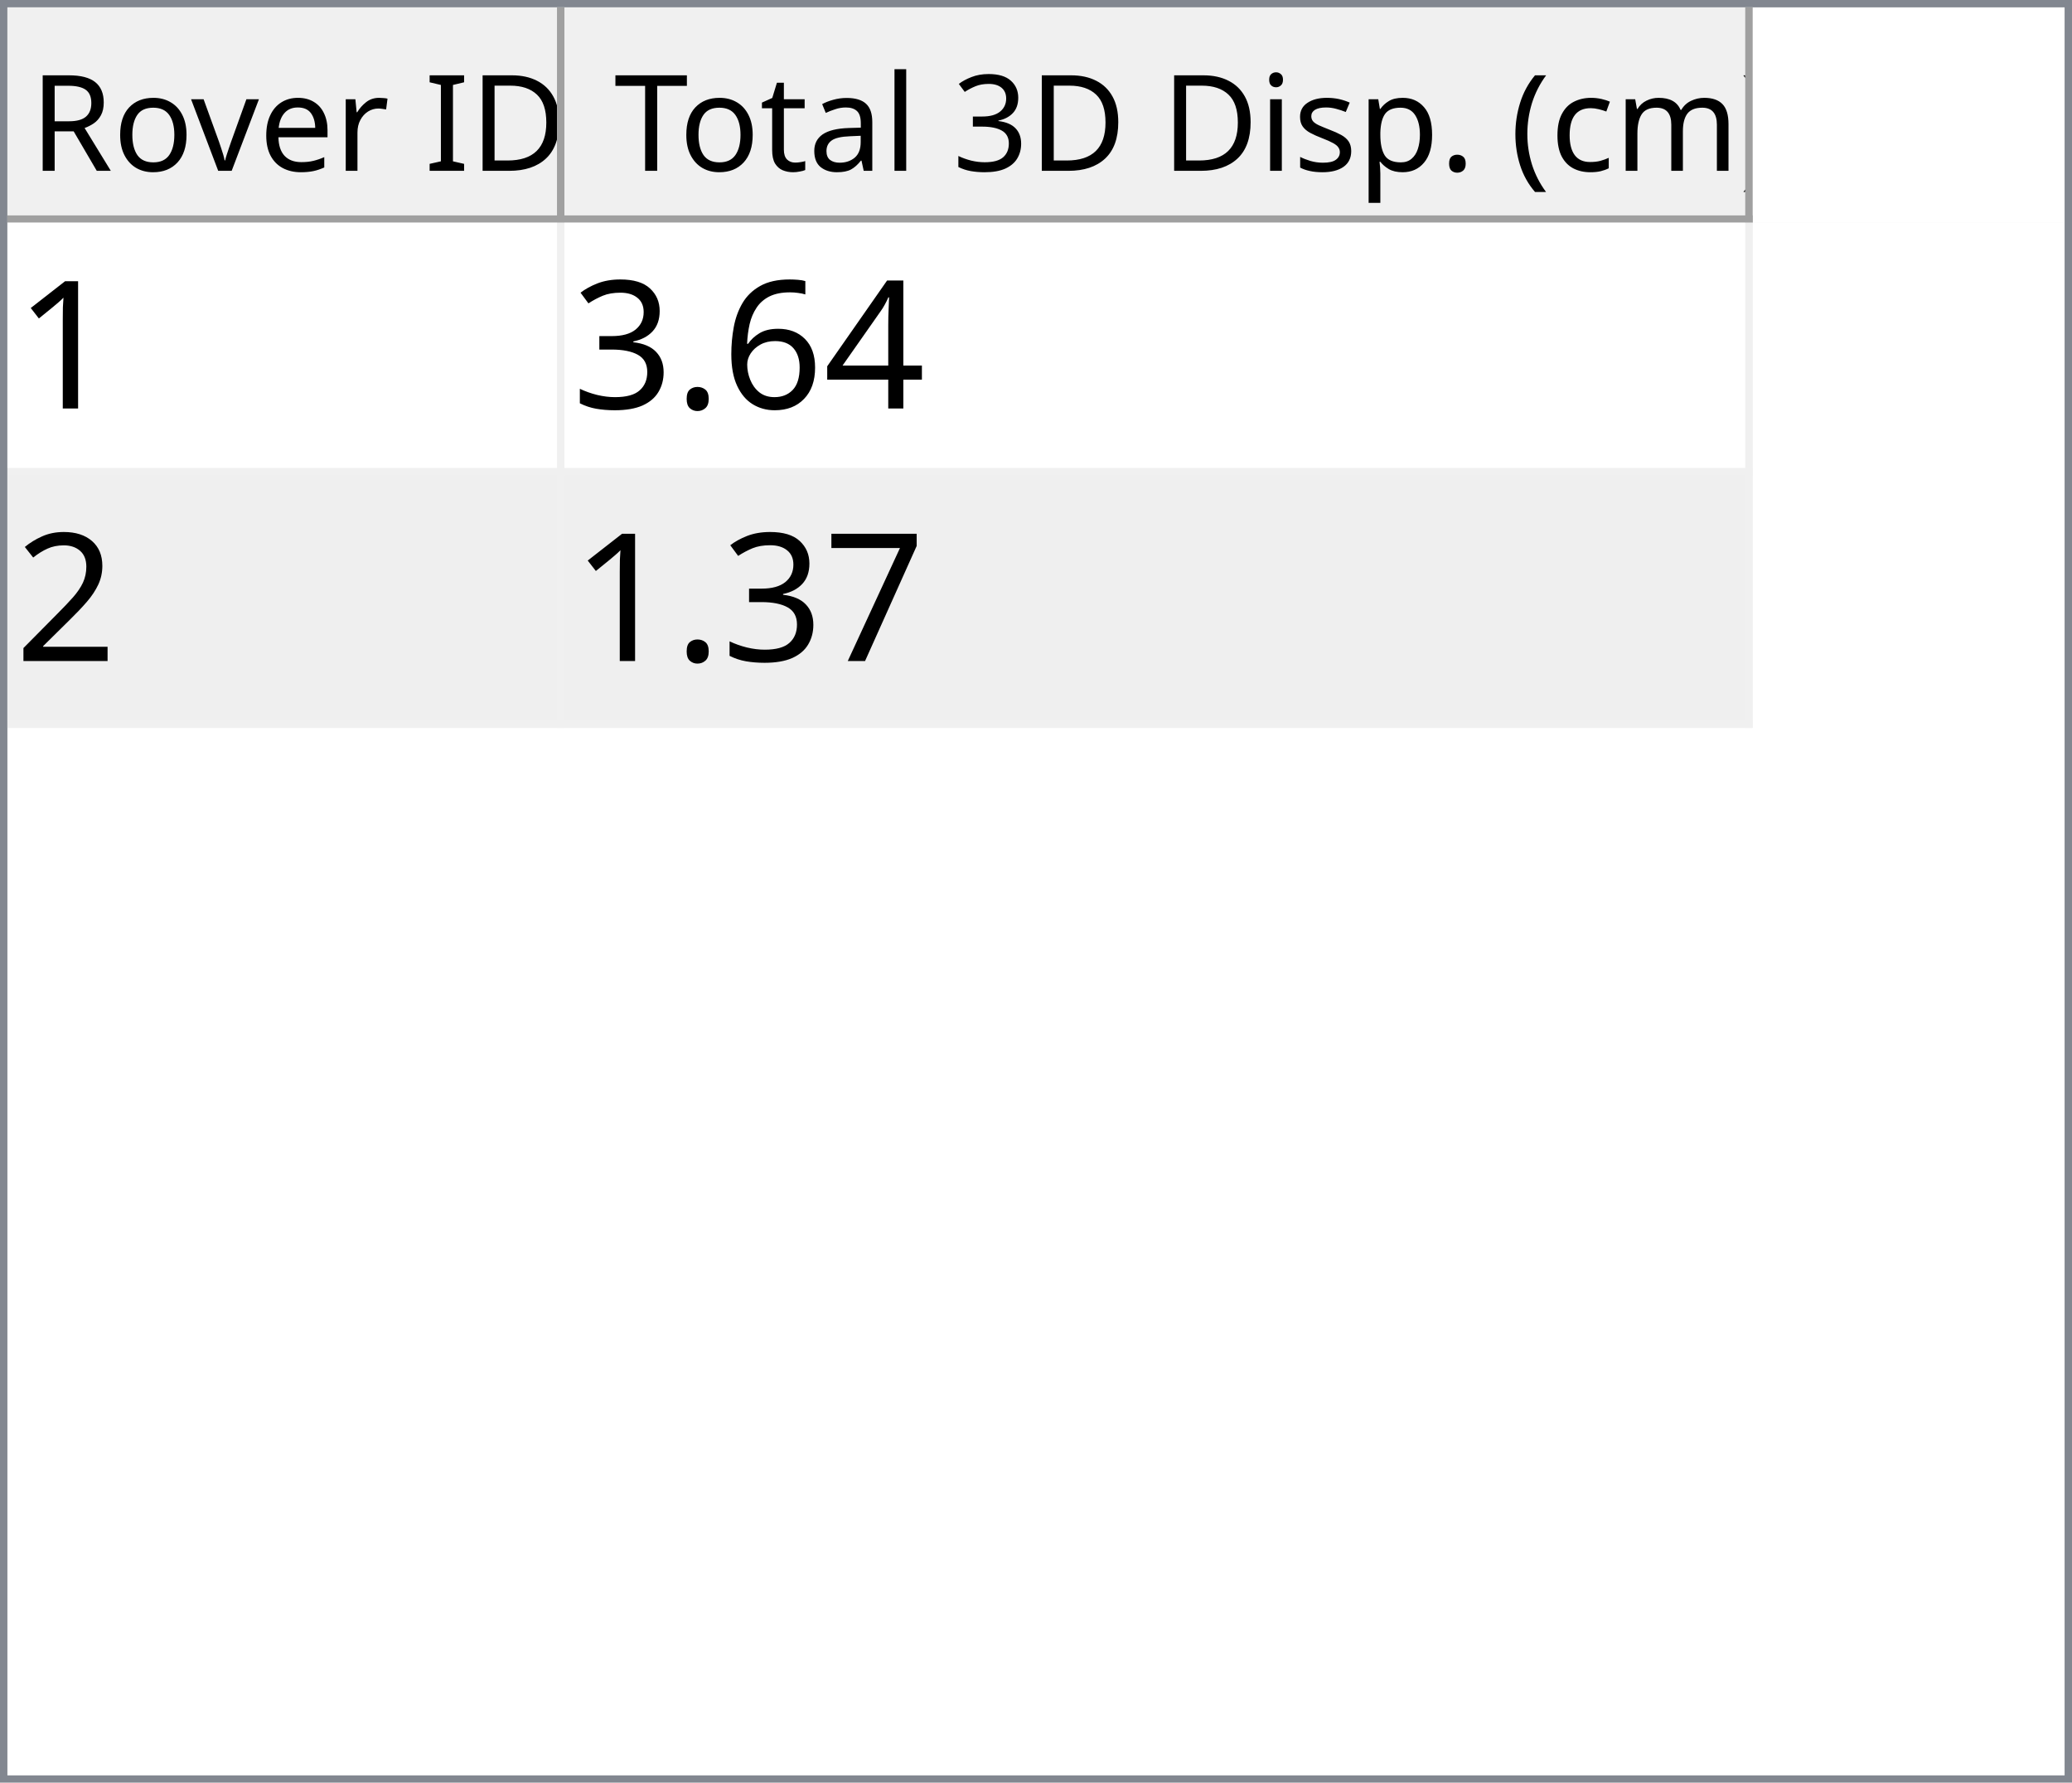
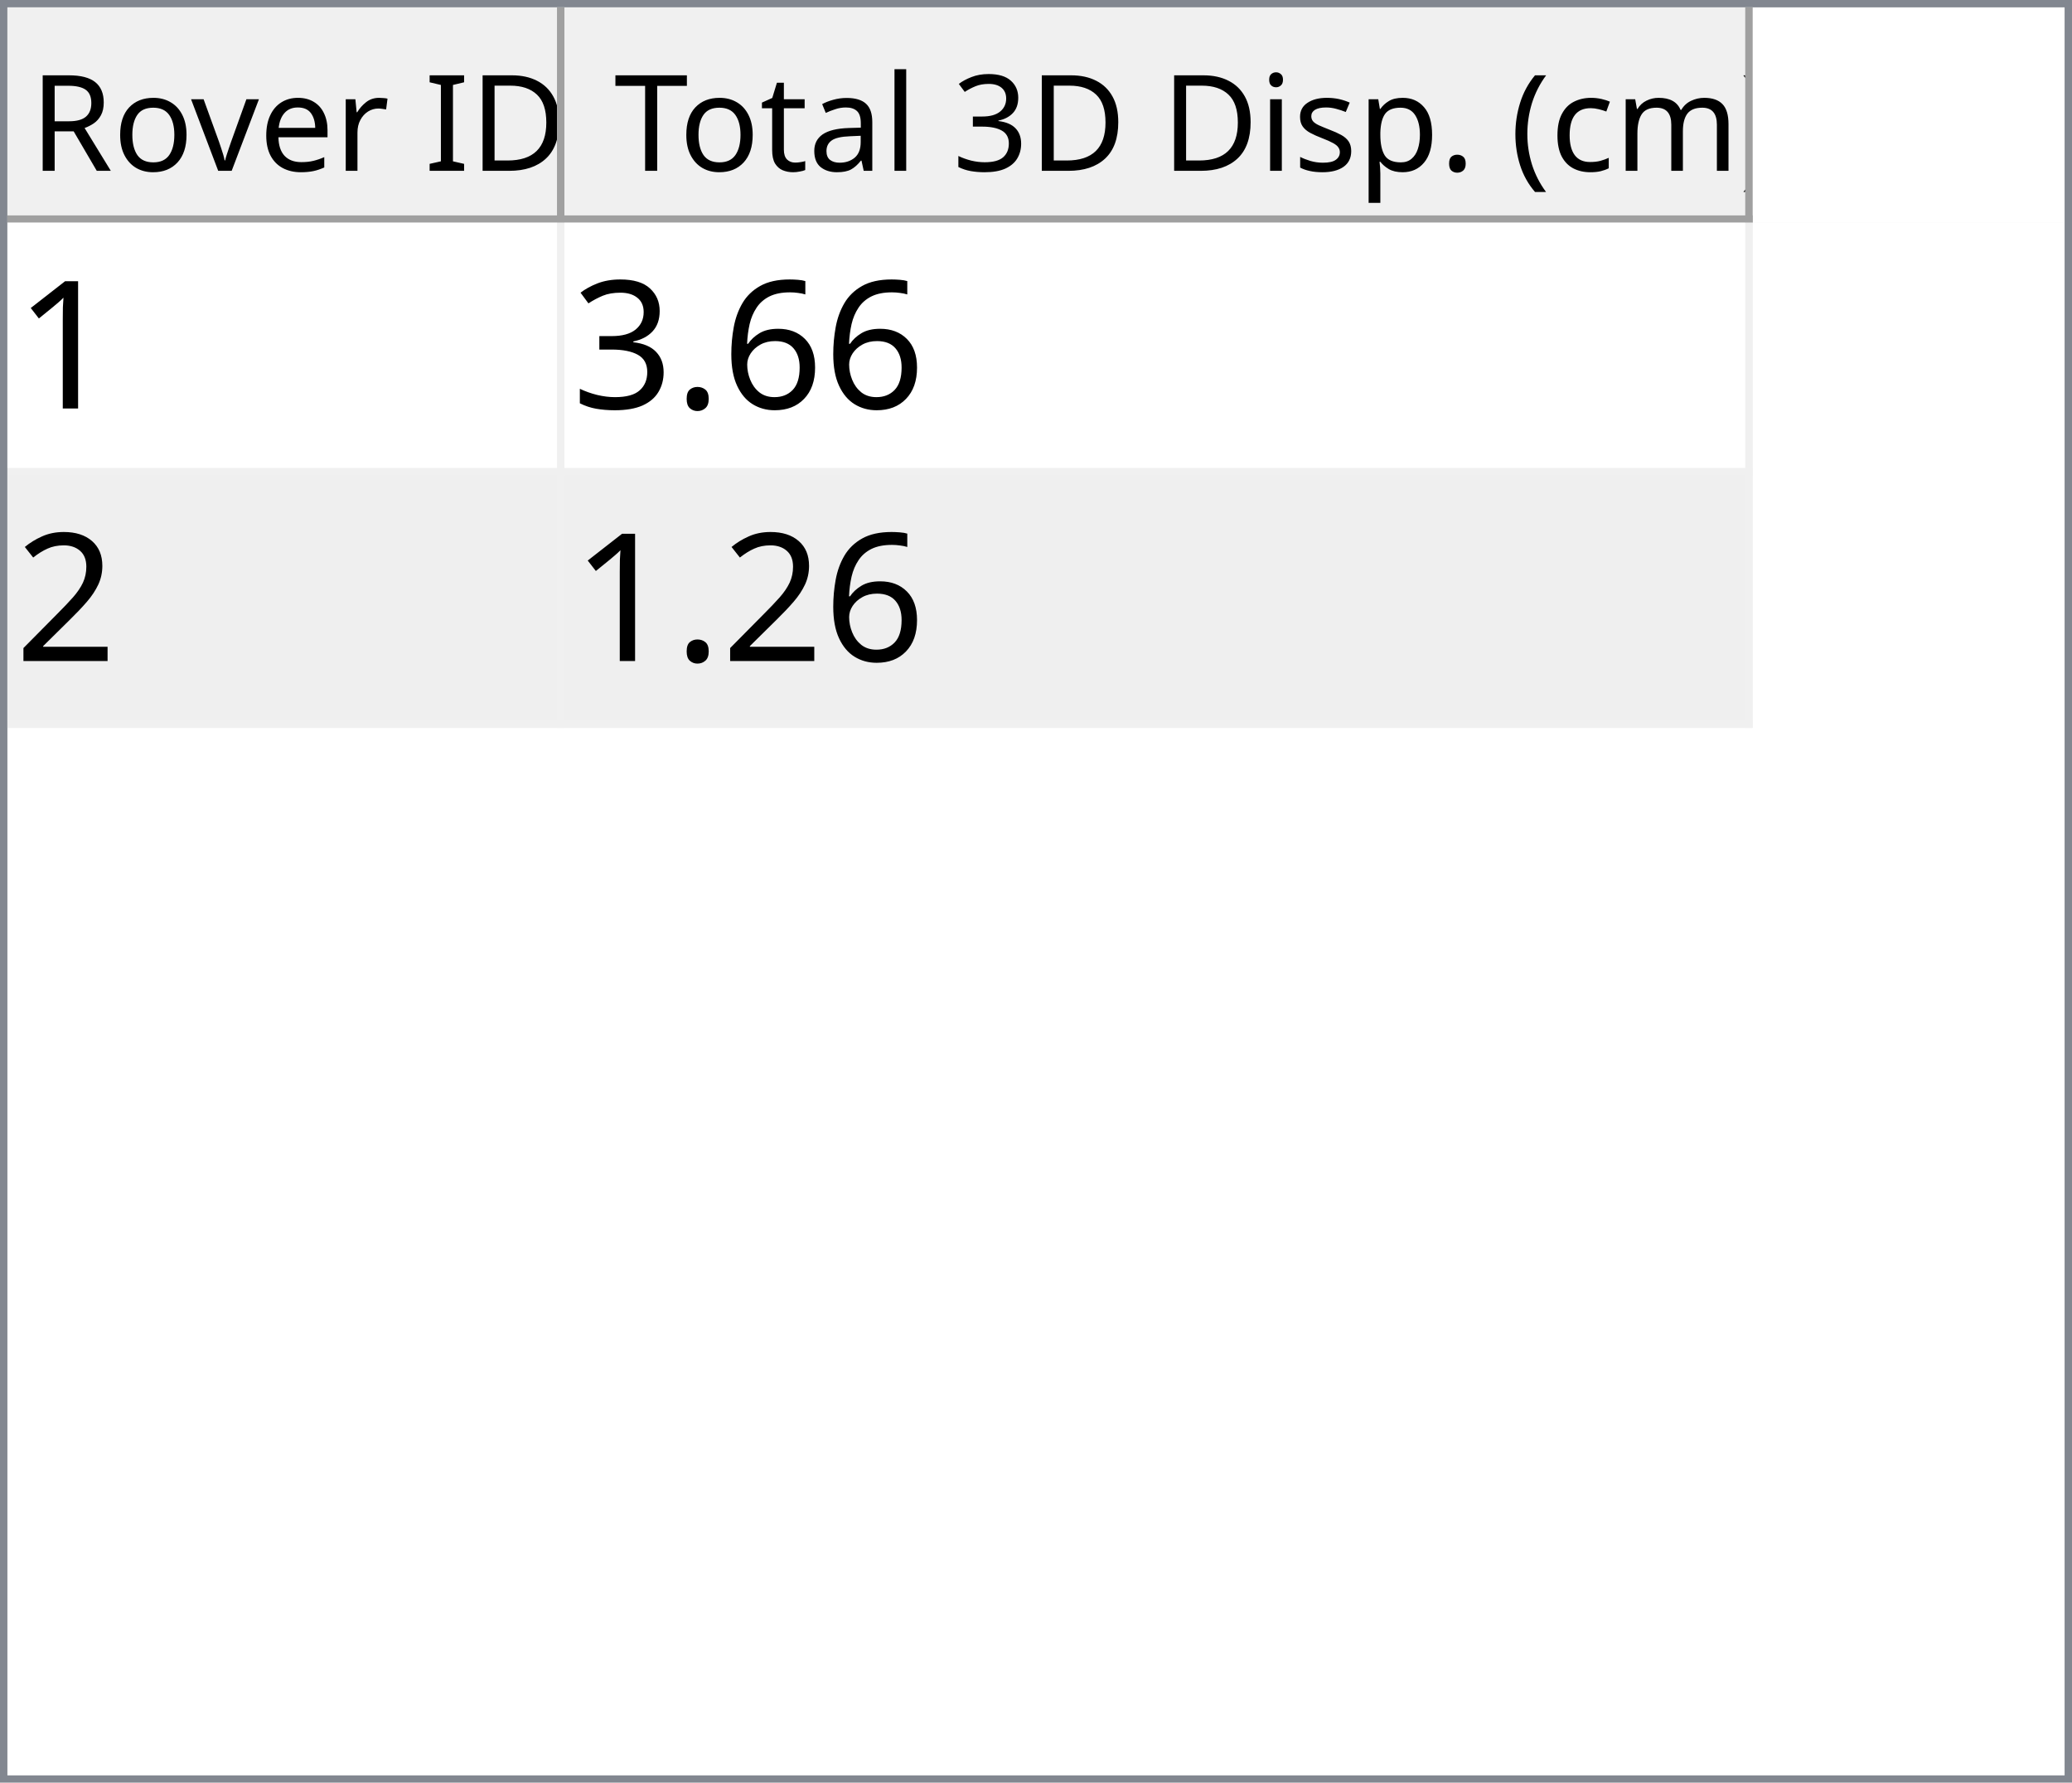
<svg xmlns="http://www.w3.org/2000/svg" style="fill-opacity:1; color-rendering:auto; color-interpolation:auto; text-rendering:auto; stroke:black; stroke-linecap:square; stroke-miterlimit:10; shape-rendering:auto; stroke-opacity:1; fill:black; stroke-dasharray:none; font-weight:normal; stroke-width:1; font-family:'Dialog'; font-style:normal; stroke-linejoin:miter; font-size:12px; stroke-dashoffset:0; image-rendering:auto;" width="279" height="240">
  <defs id="genericDefs" />
  <g>
    <defs id="defs1">
      <clipPath clipPathUnits="userSpaceOnUse" id="clipPath1">
        <path d="M0 0 L279 0 L279 240 L0 240 L0 0 Z" />
      </clipPath>
      <clipPath clipPathUnits="userSpaceOnUse" id="clipPath2">
        <path d="M0 0 L0 240 L279 240 L279 0 Z" />
      </clipPath>
      <clipPath clipPathUnits="userSpaceOnUse" id="clipPath3">
        <path d="M0 0 L0 29 L277 29 L277 0 Z" />
      </clipPath>
      <clipPath clipPathUnits="userSpaceOnUse" id="clipPath4">
        <path d="M0 0 L0 29 L75 29 L75 0 Z" />
      </clipPath>
      <clipPath clipPathUnits="userSpaceOnUse" id="clipPath5">
        <path d="M1 1 L1 28 L74 28 L74 1 Z" />
      </clipPath>
      <clipPath clipPathUnits="userSpaceOnUse" id="clipPath6">
        <path d="M0 0 L0 27 L73 27 L73 0 Z" />
      </clipPath>
      <clipPath clipPathUnits="userSpaceOnUse" id="clipPath7">
        <path d="M-0.5 -0.5 L-0.5 28.5 L74.5 28.5 L74.5 -0.5 Z" />
      </clipPath>
      <clipPath clipPathUnits="userSpaceOnUse" id="clipPath8">
        <path d="M0 0 L0 29 L160 29 L160 0 Z" />
      </clipPath>
      <clipPath clipPathUnits="userSpaceOnUse" id="clipPath9">
        <path d="M1 1 L1 28 L159 28 L159 1 Z" />
      </clipPath>
      <clipPath clipPathUnits="userSpaceOnUse" id="clipPath10">
        <path d="M0 0 L0 27 L158 27 L158 0 Z" />
      </clipPath>
      <clipPath clipPathUnits="userSpaceOnUse" id="clipPath11">
        <path d="M-0.5 -0.5 L-0.5 28.5 L159.5 28.5 L159.5 -0.5 Z" />
      </clipPath>
      <clipPath clipPathUnits="userSpaceOnUse" id="clipPath12">
        <path d="M0 0 L0 209 L277 209 L277 0 Z" />
      </clipPath>
      <clipPath clipPathUnits="userSpaceOnUse" id="clipPath13">
        <path d="M0 0 L0 68 L235 68 L235 0 Z" />
      </clipPath>
      <clipPath clipPathUnits="userSpaceOnUse" id="clipPath14">
        <path d="M-0.5 -0.5 L-0.5 67.5 L234.5 67.5 L234.5 -0.5 Z" />
      </clipPath>
      <clipPath clipPathUnits="userSpaceOnUse" id="clipPath15">
        <path d="M0 0 L0 33 L74 33 L74 0 Z" />
      </clipPath>
      <clipPath clipPathUnits="userSpaceOnUse" id="clipPath16">
        <path d="M0 0 L0 33 L159 33 L159 0 Z" />
      </clipPath>
      <font horiz-adv-x="64.551" id="font1">
        <font-face ascent="107.91" descent="25.098" units-per-em="100" style="font-style:normal; font-family:Segoe UI; font-weight:normal;" />
        <missing-glyph horiz-adv-x="64.551" d="M8.109 0 L8.109 68.266 L56.453 68.266 L56.453 0 L8.109 0 ZM15.328 7.234 L49.219 7.234 L49.219 61.031 L15.328 61.031 L15.328 7.234 Z" />
        <glyph unicode="D" horiz-adv-x="70.117" d="M9.188 0 L9.188 70.016 L28.516 70.016 Q65.531 70.016 65.531 35.891 Q65.531 19.672 55.25 9.836 Q44.969 0 27.734 0 L9.188 0 ZM17.391 62.594 L17.391 7.422 L27.828 7.422 Q41.609 7.422 49.273 14.797 Q56.938 22.172 56.938 35.688 Q56.938 62.594 28.328 62.594 L17.391 62.594 Z" />
        <glyph unicode="I" horiz-adv-x="26.611" d="M17.391 0 L9.188 0 L9.188 70.016 L17.391 70.016 L17.391 0 Z" />
        <glyph unicode=" " horiz-adv-x="27.393" d="" />
        <glyph unicode="r" horiz-adv-x="34.766" d="M34.188 41.891 Q32.078 43.5 28.125 43.5 Q23 43.5 19.555 38.672 Q16.109 33.844 16.109 25.484 L16.109 0 L8.109 0 L8.109 50 L16.109 50 L16.109 39.703 L16.312 39.703 Q18.016 44.969 21.531 47.922 Q25.047 50.875 29.391 50.875 Q32.516 50.875 34.188 50.203 L34.188 41.891 Z" />
        <glyph unicode="e" horiz-adv-x="52.295" d="M48.297 23 L12.984 23 Q13.188 14.656 17.484 10.109 Q21.781 5.562 29.297 5.562 Q37.75 5.562 44.828 11.141 L44.828 3.609 Q38.234 -1.172 27.391 -1.172 Q16.797 -1.172 10.742 5.641 Q4.688 12.453 4.688 24.812 Q4.688 36.469 11.305 43.82 Q17.922 51.172 27.734 51.172 Q37.547 51.172 42.922 44.828 Q48.297 38.484 48.297 27.203 L48.297 23 ZM40.094 29.781 Q40.047 36.719 36.75 40.578 Q33.453 44.438 27.594 44.438 Q21.922 44.438 17.969 40.383 Q14.016 36.328 13.094 29.781 L40.094 29.781 Z" />
        <glyph unicode="v" horiz-adv-x="47.9" d="M47.406 50 L27.484 0 L19.625 0 L0.688 50 L9.469 50 L22.172 13.672 Q23.578 9.672 23.922 6.688 L24.125 6.688 Q24.609 10.453 25.688 13.484 L38.969 50 L47.406 50 Z" />
        <glyph unicode="o" horiz-adv-x="58.594" d="M29 -1.172 Q17.922 -1.172 11.305 5.836 Q4.688 12.844 4.688 24.422 Q4.688 37.016 11.57 44.094 Q18.453 51.172 30.172 51.172 Q41.359 51.172 47.633 44.289 Q53.906 37.406 53.906 25.203 Q53.906 13.234 47.141 6.031 Q40.375 -1.172 29 -1.172 ZM29.594 44.438 Q21.875 44.438 17.383 39.188 Q12.891 33.938 12.891 24.703 Q12.891 15.828 17.43 10.695 Q21.969 5.562 29.594 5.562 Q37.359 5.562 41.531 10.594 Q45.703 15.625 45.703 24.906 Q45.703 34.281 41.531 39.359 Q37.359 44.438 29.594 44.438 Z" />
        <glyph unicode="R" horiz-adv-x="59.814" d="M59.375 0 L49.609 0 L37.891 19.625 Q36.281 22.359 34.766 24.289 Q33.25 26.219 31.664 27.438 Q30.078 28.656 28.25 29.219 Q26.422 29.781 24.125 29.781 L17.391 29.781 L17.391 0 L9.188 0 L9.188 70.016 L30.078 70.016 Q34.672 70.016 38.555 68.867 Q42.438 67.719 45.289 65.375 Q48.141 63.031 49.758 59.547 Q51.375 56.062 51.375 51.375 Q51.375 47.703 50.273 44.656 Q49.172 41.609 47.148 39.211 Q45.125 36.812 42.266 35.133 Q39.406 33.453 35.844 32.516 L35.844 32.328 Q37.594 31.547 38.891 30.547 Q40.188 29.547 41.359 28.18 Q42.531 26.812 43.68 25.078 Q44.828 23.344 46.234 21.047 L59.375 0 ZM17.391 62.594 L17.391 37.203 L28.516 37.203 Q31.594 37.203 34.203 38.133 Q36.812 39.062 38.719 40.797 Q40.625 42.531 41.703 45.047 Q42.781 47.562 42.781 50.688 Q42.781 56.297 39.141 59.445 Q35.5 62.594 28.609 62.594 L17.391 62.594 Z" />
        <glyph unicode=")" horiz-adv-x="30.176" d="M8.297 -15.922 L1.172 -15.922 Q16.406 2.344 16.406 26.812 Q16.406 51.469 1.078 70.016 L8.297 70.016 Q23.531 52.156 23.531 26.703 Q23.531 1.375 8.297 -15.922 Z" />
        <glyph unicode="m" horiz-adv-x="86.133" d="M79.109 0 L71.094 0 L71.094 28.719 Q71.094 37.016 68.531 40.727 Q65.969 44.438 59.906 44.438 Q54.781 44.438 51.195 39.75 Q47.609 35.062 47.609 28.516 L47.609 0 L39.594 0 L39.594 29.688 Q39.594 44.438 28.219 44.438 Q22.953 44.438 19.531 40.016 Q16.109 35.594 16.109 28.516 L16.109 0 L8.109 0 L8.109 50 L16.109 50 L16.109 42.094 L16.312 42.094 Q21.625 51.172 31.844 51.172 Q36.969 51.172 40.773 48.312 Q44.578 45.453 46 40.828 Q51.562 51.172 62.594 51.172 Q79.109 51.172 79.109 30.812 L79.109 0 Z" />
        <glyph unicode="c" horiz-adv-x="46.191" d="M42.188 2.297 Q36.422 -1.172 28.516 -1.172 Q17.828 -1.172 11.258 5.789 Q4.688 12.75 4.688 23.828 Q4.688 36.188 11.766 43.68 Q18.844 51.172 30.672 51.172 Q37.25 51.172 42.281 48.734 L42.281 40.531 Q36.719 44.438 30.375 44.438 Q22.703 44.438 17.797 38.945 Q12.891 33.453 12.891 24.516 Q12.891 15.719 17.508 10.641 Q22.125 5.562 29.891 5.562 Q36.422 5.562 42.188 9.906 L42.188 2.297 Z" />
        <glyph unicode="(" horiz-adv-x="30.176" d="M29.109 -15.922 L21.969 -15.922 Q6.844 1.375 6.844 26.703 Q6.844 52.156 21.969 70.016 L29.203 70.016 Q13.875 51.469 13.875 26.812 Q13.875 2.344 29.109 -15.922 Z" />
        <glyph unicode="." horiz-adv-x="21.68" d="M10.891 -1.078 Q8.641 -1.078 7.055 0.539 Q5.469 2.156 5.469 4.391 Q5.469 6.641 7.055 8.273 Q8.641 9.906 10.891 9.906 Q13.188 9.906 14.797 8.273 Q16.406 6.641 16.406 4.391 Q16.406 2.156 14.797 0.539 Q13.188 -1.078 10.891 -1.078 Z" />
        <glyph unicode="p" horiz-adv-x="58.789" d="M16.312 7.234 L16.109 7.234 L16.109 -23 L8.109 -23 L8.109 50 L16.109 50 L16.109 41.219 L16.312 41.219 Q22.219 51.172 33.594 51.172 Q43.266 51.172 48.688 44.461 Q54.109 37.75 54.109 26.469 Q54.109 13.922 48 6.375 Q41.891 -1.172 31.297 -1.172 Q21.578 -1.172 16.312 7.234 ZM16.109 27.391 L16.109 20.406 Q16.109 14.203 20.141 9.883 Q24.172 5.562 30.375 5.562 Q37.641 5.562 41.773 11.133 Q45.906 16.703 45.906 26.609 Q45.906 34.969 42.047 39.703 Q38.188 44.438 31.594 44.438 Q24.609 44.438 20.359 39.578 Q16.109 34.719 16.109 27.391 Z" />
        <glyph unicode="s" horiz-adv-x="42.432" d="M5.078 1.812 L5.078 10.406 Q11.625 5.562 19.484 5.562 Q30.031 5.562 30.031 12.594 Q30.031 14.594 29.125 15.992 Q28.219 17.391 26.68 18.461 Q25.141 19.531 23.07 20.383 Q21 21.234 18.609 22.172 Q15.281 23.484 12.766 24.828 Q10.25 26.172 8.57 27.859 Q6.891 29.547 6.031 31.695 Q5.172 33.844 5.172 36.719 Q5.172 40.234 6.789 42.945 Q8.406 45.656 11.086 47.484 Q13.766 49.312 17.211 50.242 Q20.656 51.172 24.312 51.172 Q30.812 51.172 35.938 48.922 L35.938 40.828 Q30.422 44.438 23.25 44.438 Q21 44.438 19.195 43.922 Q17.391 43.406 16.094 42.477 Q14.797 41.547 14.086 40.258 Q13.375 38.969 13.375 37.406 Q13.375 35.453 14.086 34.133 Q14.797 32.812 16.164 31.789 Q17.531 30.766 19.484 29.938 Q21.438 29.109 23.922 28.125 Q27.25 26.859 29.883 25.516 Q32.516 24.172 34.375 22.484 Q36.234 20.797 37.234 18.602 Q38.234 16.406 38.234 13.375 Q38.234 9.672 36.602 6.938 Q34.969 4.203 32.234 2.398 Q29.5 0.594 25.93 -0.289 Q22.359 -1.172 18.453 -1.172 Q10.75 -1.172 5.078 1.812 Z" />
        <glyph unicode="i" horiz-adv-x="24.219" d="M12.203 62.703 Q10.062 62.703 8.547 64.164 Q7.031 65.625 7.031 67.875 Q7.031 70.125 8.547 71.609 Q10.062 73.094 12.203 73.094 Q14.406 73.094 15.945 71.609 Q17.484 70.125 17.484 67.875 Q17.484 65.719 15.945 64.211 Q14.406 62.703 12.203 62.703 ZM16.109 0 L8.109 0 L8.109 50 L16.109 50 L16.109 0 Z" />
        <glyph unicode="3" horiz-adv-x="53.906" d="M46.531 19.828 Q46.531 15.094 44.75 11.211 Q42.969 7.328 39.719 4.57 Q36.469 1.812 31.93 0.297 Q27.391 -1.219 21.922 -1.219 Q11.922 -1.219 6 2.594 L6 11.188 Q13.094 5.609 22.219 5.609 Q25.875 5.609 28.828 6.539 Q31.781 7.469 33.906 9.227 Q36.031 10.984 37.18 13.477 Q38.328 15.969 38.328 19.094 Q38.328 32.812 18.797 32.812 L12.984 32.812 L12.984 39.594 L18.5 39.594 Q35.797 39.594 35.797 52.484 Q35.797 64.406 22.609 64.406 Q15.188 64.406 8.688 59.422 L8.688 67.188 Q15.375 71.188 24.609 71.188 Q29 71.188 32.57 69.969 Q36.141 68.75 38.68 66.555 Q41.219 64.359 42.609 61.281 Q44 58.203 44 54.5 Q44 40.672 30.031 36.719 L30.031 36.531 Q33.594 36.141 36.625 34.797 Q39.656 33.453 41.852 31.305 Q44.047 29.156 45.289 26.25 Q46.531 23.344 46.531 19.828 Z" />
        <glyph unicode="l" horiz-adv-x="24.219" d="M16.109 0 L8.109 0 L8.109 74.031 L16.109 74.031 L16.109 0 Z" />
        <glyph unicode="a" horiz-adv-x="50.879" d="M43.891 0 L35.891 0 L35.891 7.812 L35.688 7.812 Q30.469 -1.172 20.312 -1.172 Q12.844 -1.172 8.617 2.781 Q4.391 6.734 4.391 13.281 Q4.391 27.297 20.906 29.594 L35.891 31.688 Q35.891 44.438 25.594 44.438 Q16.547 44.438 9.281 38.281 L9.281 46.484 Q16.656 51.172 26.266 51.172 Q43.891 51.172 43.891 32.516 L43.891 0 ZM35.891 25.297 L23.828 23.641 Q18.266 22.859 15.43 20.875 Q12.594 18.891 12.594 13.875 Q12.594 10.203 15.211 7.883 Q17.828 5.562 22.172 5.562 Q28.125 5.562 32.008 9.742 Q35.891 13.922 35.891 20.312 L35.891 25.297 Z" />
        <glyph unicode="t" horiz-adv-x="33.887" d="M31.297 0.484 Q28.469 -1.078 23.828 -1.078 Q10.688 -1.078 10.688 13.578 L10.688 43.172 L2.094 43.172 L2.094 50 L10.688 50 L10.688 62.203 L18.703 64.797 L18.703 50 L31.297 50 L31.297 43.172 L18.703 43.172 L18.703 14.984 Q18.703 9.969 20.414 7.82 Q22.125 5.672 26.078 5.672 Q29.109 5.672 31.297 7.328 L31.297 0.484 Z" />
        <glyph unicode="T" horiz-adv-x="52.393" d="M50.594 62.594 L30.375 62.594 L30.375 0 L22.172 0 L22.172 62.594 L2 62.594 L2 70.016 L50.594 70.016 L50.594 62.594 Z" />
      </font>
      <font horiz-adv-x="75.0" id="font2">
        <font-face ascent="100.537" descent="21.973" units-per-em="100" style="font-style:normal; font-family:sans-serif; font-weight:normal;" />
        <missing-glyph horiz-adv-x="75.0" d="M12.5 0 L12.5 62.5 L62.5 62.5 L62.5 0 L12.5 0 ZM14.062 1.562 L60.938 1.562 L60.938 60.938 L14.062 60.938 L14.062 1.562 Z" />
        <glyph unicode="1" horiz-adv-x="55.615" d="M37.25 0 L28.469 0 L28.469 56 Q25.297 52.984 20.141 49.953 Q14.984 46.922 10.891 45.406 L10.891 53.906 Q18.266 57.375 23.781 62.305 Q29.297 67.234 31.594 71.875 L37.25 71.875 L37.25 0 Z" />
-         <glyph unicode="4" horiz-adv-x="55.615" d="M32.328 0 L32.328 17.141 L1.266 17.141 L1.266 25.203 L33.938 71.578 L41.109 71.578 L41.109 25.203 L50.781 25.203 L50.781 17.141 L41.109 17.141 L41.109 0 L32.328 0 ZM32.328 25.203 L32.328 57.469 L9.906 25.203 L32.328 25.203 Z" />
        <glyph unicode="6" horiz-adv-x="55.615" d="M49.75 54.047 L41.016 53.375 Q39.844 58.547 37.703 60.891 Q34.125 64.656 28.906 64.656 Q24.703 64.656 21.531 62.312 Q17.391 59.281 14.992 53.469 Q12.594 47.656 12.5 36.922 Q15.672 41.75 20.266 44.094 Q24.859 46.438 29.891 46.438 Q38.672 46.438 44.852 39.969 Q51.031 33.5 51.031 23.25 Q51.031 16.5 48.125 10.719 Q45.219 4.938 40.141 1.859 Q35.062 -1.219 28.609 -1.219 Q17.625 -1.219 10.695 6.859 Q3.766 14.938 3.766 33.5 Q3.766 54.25 11.422 63.672 Q18.109 71.875 29.438 71.875 Q37.891 71.875 43.289 67.141 Q48.688 62.406 49.75 54.047 ZM13.875 23.188 Q13.875 18.656 15.797 14.508 Q17.719 10.359 21.188 8.18 Q24.656 6 28.469 6 Q34.031 6 38.039 10.492 Q42.047 14.984 42.047 22.703 Q42.047 30.125 38.086 34.398 Q34.125 38.672 28.125 38.672 Q22.172 38.672 18.023 34.398 Q13.875 30.125 13.875 23.188 Z" />
        <glyph unicode="." horiz-adv-x="27.783" d="M9.078 0 L9.078 10.016 L19.094 10.016 L19.094 0 L9.078 0 Z" />
        <glyph unicode="3" horiz-adv-x="55.615" d="M4.203 18.891 L12.984 20.062 Q14.5 12.594 18.141 9.297 Q21.781 6 27 6 Q33.203 6 37.477 10.297 Q41.75 14.594 41.75 20.953 Q41.75 27 37.797 30.93 Q33.844 34.859 27.734 34.859 Q25.25 34.859 21.531 33.891 L22.516 41.609 Q23.391 41.5 23.922 41.5 Q29.547 41.5 34.039 44.43 Q38.531 47.359 38.531 53.469 Q38.531 58.297 35.258 61.477 Q31.984 64.656 26.812 64.656 Q21.688 64.656 18.266 61.43 Q14.844 58.203 13.875 51.766 L5.078 53.328 Q6.688 62.156 12.398 67.016 Q18.109 71.875 26.609 71.875 Q32.469 71.875 37.398 69.359 Q42.328 66.844 44.945 62.5 Q47.562 58.156 47.562 53.266 Q47.562 48.641 45.07 44.828 Q42.578 41.016 37.703 38.766 Q44.047 37.312 47.562 32.695 Q51.078 28.078 51.078 21.141 Q51.078 11.766 44.242 5.25 Q37.406 -1.266 26.953 -1.266 Q17.531 -1.266 11.305 4.352 Q5.078 9.969 4.203 18.891 Z" />
        <glyph unicode="2" horiz-adv-x="55.615" d="M50.344 8.453 L50.344 0 L3.031 0 Q2.938 3.172 4.047 6.109 Q5.859 10.938 9.836 15.625 Q13.812 20.312 21.344 26.469 Q33.016 36.031 37.117 41.625 Q41.219 47.219 41.219 52.203 Q41.219 57.422 37.477 61.008 Q33.734 64.594 27.734 64.594 Q21.391 64.594 17.578 60.789 Q13.766 56.984 13.719 50.25 L4.688 51.172 Q5.609 61.281 11.664 66.578 Q17.719 71.875 27.938 71.875 Q38.234 71.875 44.242 66.164 Q50.25 60.453 50.25 52 Q50.25 47.703 48.492 43.555 Q46.734 39.406 42.656 34.812 Q38.578 30.219 29.109 22.219 Q21.188 15.578 18.945 13.211 Q16.703 10.844 15.234 8.453 L50.344 8.453 Z" />
-         <glyph unicode="7" horiz-adv-x="55.615" d="M4.734 62.203 L4.734 70.656 L51.078 70.656 L51.078 63.812 Q44.234 56.547 37.523 44.484 Q30.812 32.422 27.156 19.672 Q24.516 10.688 23.781 0 L14.75 0 Q14.891 8.453 18.062 20.414 Q21.234 32.375 27.172 43.484 Q33.109 54.594 39.797 62.203 L4.734 62.203 Z" />
      </font>
    </defs>
    <g style="fill:white; stroke:white;">
      <rect x="0" y="0" width="279" style="clip-path:url(#clipPath1); stroke:none;" height="240" />
    </g>
    <g style="fill:white; text-rendering:optimizeSpeed; color-rendering:optimizeSpeed; image-rendering:optimizeSpeed; shape-rendering:crispEdges; stroke:white; color-interpolation:sRGB;">
      <rect x="0" width="279" height="240" y="0" style="stroke:none;" />
      <path style="stroke:none;" d="M0 240 L279 240 L279 0 L0 0 Z" />
    </g>
    <g style="fill:rgb(240,240,240); font-size:18px; font-family:'Segoe UI'; stroke:rgb(240,240,240);">
      <rect x="0" y="0" width="279" style="clip-path:url(#clipPath2); stroke:none;" height="240" />
    </g>
    <g style="fill:rgb(130,135,144); font-size:18px; font-family:'Segoe UI'; stroke:rgb(130,135,144);">
      <path d="M0 0 L279 0 L279 240 L0 240 L0 0 ZM1 1 L278 1 L278 239 L1 239 L1 1 Z" style="fill-rule:evenodd; clip-path:url(#clipPath2); stroke:none;" />
    </g>
    <g style="fill:white; font-size:18px; font-family:'Segoe UI'; stroke:white;" transform="translate(1,1)">
      <rect x="0" y="0" width="277" style="clip-path:url(#clipPath3); stroke:none;" height="29" />
    </g>
    <g style="fill:rgb(240,240,240); font-size:18px; font-family:'Segoe UI'; stroke:rgb(240,240,240);" transform="translate(1,1)">
      <rect x="0" y="0" width="75" style="clip-path:url(#clipPath4); stroke:none;" height="29" />
    </g>
    <g style="font-family:'Segoe UI'; font-size:18px;" transform="translate(2,2)">
      <text x="2" xml:space="preserve" y="21" style="clip-path:url(#clipPath6); stroke:none;">Rover ID</text>
    </g>
    <g transform="translate(1.5,1.5)" style="fill:rgb(160,160,160); font-size:18px; font-family:'Segoe UI'; stroke:rgb(160,160,160); stroke-linejoin:bevel;">
      <line x1="74" x2="74" y1="0" style="fill:none; clip-path:url(#clipPath7);" y2="28" />
    </g>
    <g transform="matrix(1,0,0,1,1,1) translate(0.5,0.5)" style="fill:rgb(160,160,160); font-size:18px; font-family:'Segoe UI'; stroke:rgb(160,160,160); stroke-linejoin:bevel;">
      <line x1="0" x2="74" y1="28" style="fill:none; clip-path:url(#clipPath7);" y2="28" />
    </g>
    <g style="fill:rgb(240,240,240); font-size:18px; font-family:'Segoe UI'; stroke:rgb(240,240,240);" transform="translate(76,1)">
      <rect x="0" y="0" width="160" style="clip-path:url(#clipPath8); stroke:none;" height="29" />
    </g>
    <g style="font-family:'Segoe UI'; font-size:18px;" transform="translate(77,2)">
      <text x="1" xml:space="preserve" y="21" style="clip-path:url(#clipPath10); stroke:none;"> Total 3D Disp. (cm)</text>
    </g>
    <g transform="translate(76.5,1.5)" style="fill:rgb(160,160,160); font-size:18px; font-family:'Segoe UI'; stroke:rgb(160,160,160); stroke-linejoin:bevel;">
      <line x1="159" x2="159" y1="0" style="fill:none; clip-path:url(#clipPath11);" y2="28" />
    </g>
    <g transform="matrix(1,0,0,1,76,1) translate(0.5,0.5)" style="fill:rgb(160,160,160); font-size:18px; font-family:'Segoe UI'; stroke:rgb(160,160,160); stroke-linejoin:bevel;">
      <line x1="0" x2="159" y1="28" style="fill:none; clip-path:url(#clipPath11);" y2="28" />
    </g>
    <g style="fill:white; font-size:18px; font-family:'Segoe UI'; stroke:white;" transform="translate(1,30)">
      <rect x="0" y="0" width="277" style="clip-path:url(#clipPath12); stroke:none;" height="209" />
    </g>
    <g style="fill:rgb(240,240,240); font-size:24px; font-family:sans-serif; stroke:rgb(240,240,240);" transform="translate(1,30)">
      <rect x="0" y="0" width="235" style="clip-path:url(#clipPath13); stroke:none;" height="68" />
      <line transform="translate(0.5,0.5)" x1="0" x2="234" y1="33" style="clip-path:url(#clipPath14); fill:none; stroke-linejoin:bevel;" y2="33" />
    </g>
    <g transform="matrix(1,0,0,1,1,30) translate(0.5,0.5)" style="fill:rgb(240,240,240); font-size:24px; font-family:sans-serif; stroke:rgb(240,240,240); stroke-linejoin:bevel;">
      <line x1="0" x2="234" y1="67" style="fill:none; clip-path:url(#clipPath14);" y2="67" />
    </g>
    <g transform="matrix(1,0,0,1,1,30) translate(0.5,0.5)" style="fill:rgb(240,240,240); font-size:24px; font-family:sans-serif; stroke:rgb(240,240,240); stroke-linejoin:bevel;">
      <line x1="74" x2="74" y1="0" style="fill:none; clip-path:url(#clipPath14);" y2="67" />
    </g>
    <g transform="matrix(1,0,0,1,1,30) translate(0.5,0.5)" style="fill:rgb(240,240,240); font-size:24px; font-family:sans-serif; stroke:rgb(240,240,240); stroke-linejoin:bevel;">
      <line x1="234" x2="234" y1="0" style="fill:none; clip-path:url(#clipPath14);" y2="67" />
    </g>
    <g style="fill:white; font-size:24px; font-family:sans-serif; stroke:white;" transform="matrix(1,0,0,1,1,30)">
      <rect x="0" y="0" width="74" style="clip-path:url(#clipPath15); stroke:none;" height="33" />
      <text x="1" y="25" style="fill:black; clip-path:url(#clipPath15); stroke:none;" xml:space="preserve">1</text>
    </g>
    <g style="fill:white; font-size:24px; font-family:sans-serif; stroke:white;" transform="matrix(1,0,0,1,1,30) translate(75,0)">
      <rect x="0" y="0" width="159" style="clip-path:url(#clipPath16); stroke:none;" height="33" />
-       <text x="1" y="25" style="fill:black; clip-path:url(#clipPath16); stroke:none;" xml:space="preserve">3.64</text>
+       <text x="1" y="25" style="fill:black; clip-path:url(#clipPath16); stroke:none;" xml:space="preserve">3.66</text>
    </g>
    <g style="fill:rgb(239,239,239); font-size:24px; font-family:sans-serif; stroke:rgb(239,239,239);" transform="matrix(1,0,0,1,1,30) translate(0,34)">
      <rect x="0" y="0" width="74" style="clip-path:url(#clipPath15); stroke:none;" height="33" />
      <text x="1" y="25" style="fill:black; clip-path:url(#clipPath15); stroke:none;" xml:space="preserve">2</text>
    </g>
    <g style="fill:rgb(239,239,239); font-size:24px; font-family:sans-serif; stroke:rgb(239,239,239);" transform="matrix(1,0,0,1,1,30) translate(75,34)">
      <rect x="0" y="0" width="159" style="clip-path:url(#clipPath16); stroke:none;" height="33" />
-       <text x="1" y="25" style="fill:black; clip-path:url(#clipPath16); stroke:none;" xml:space="preserve">1.37</text>
+       <text x="1" y="25" style="fill:black; clip-path:url(#clipPath16); stroke:none;" xml:space="preserve">1.26</text>
    </g>
  </g>
</svg>
